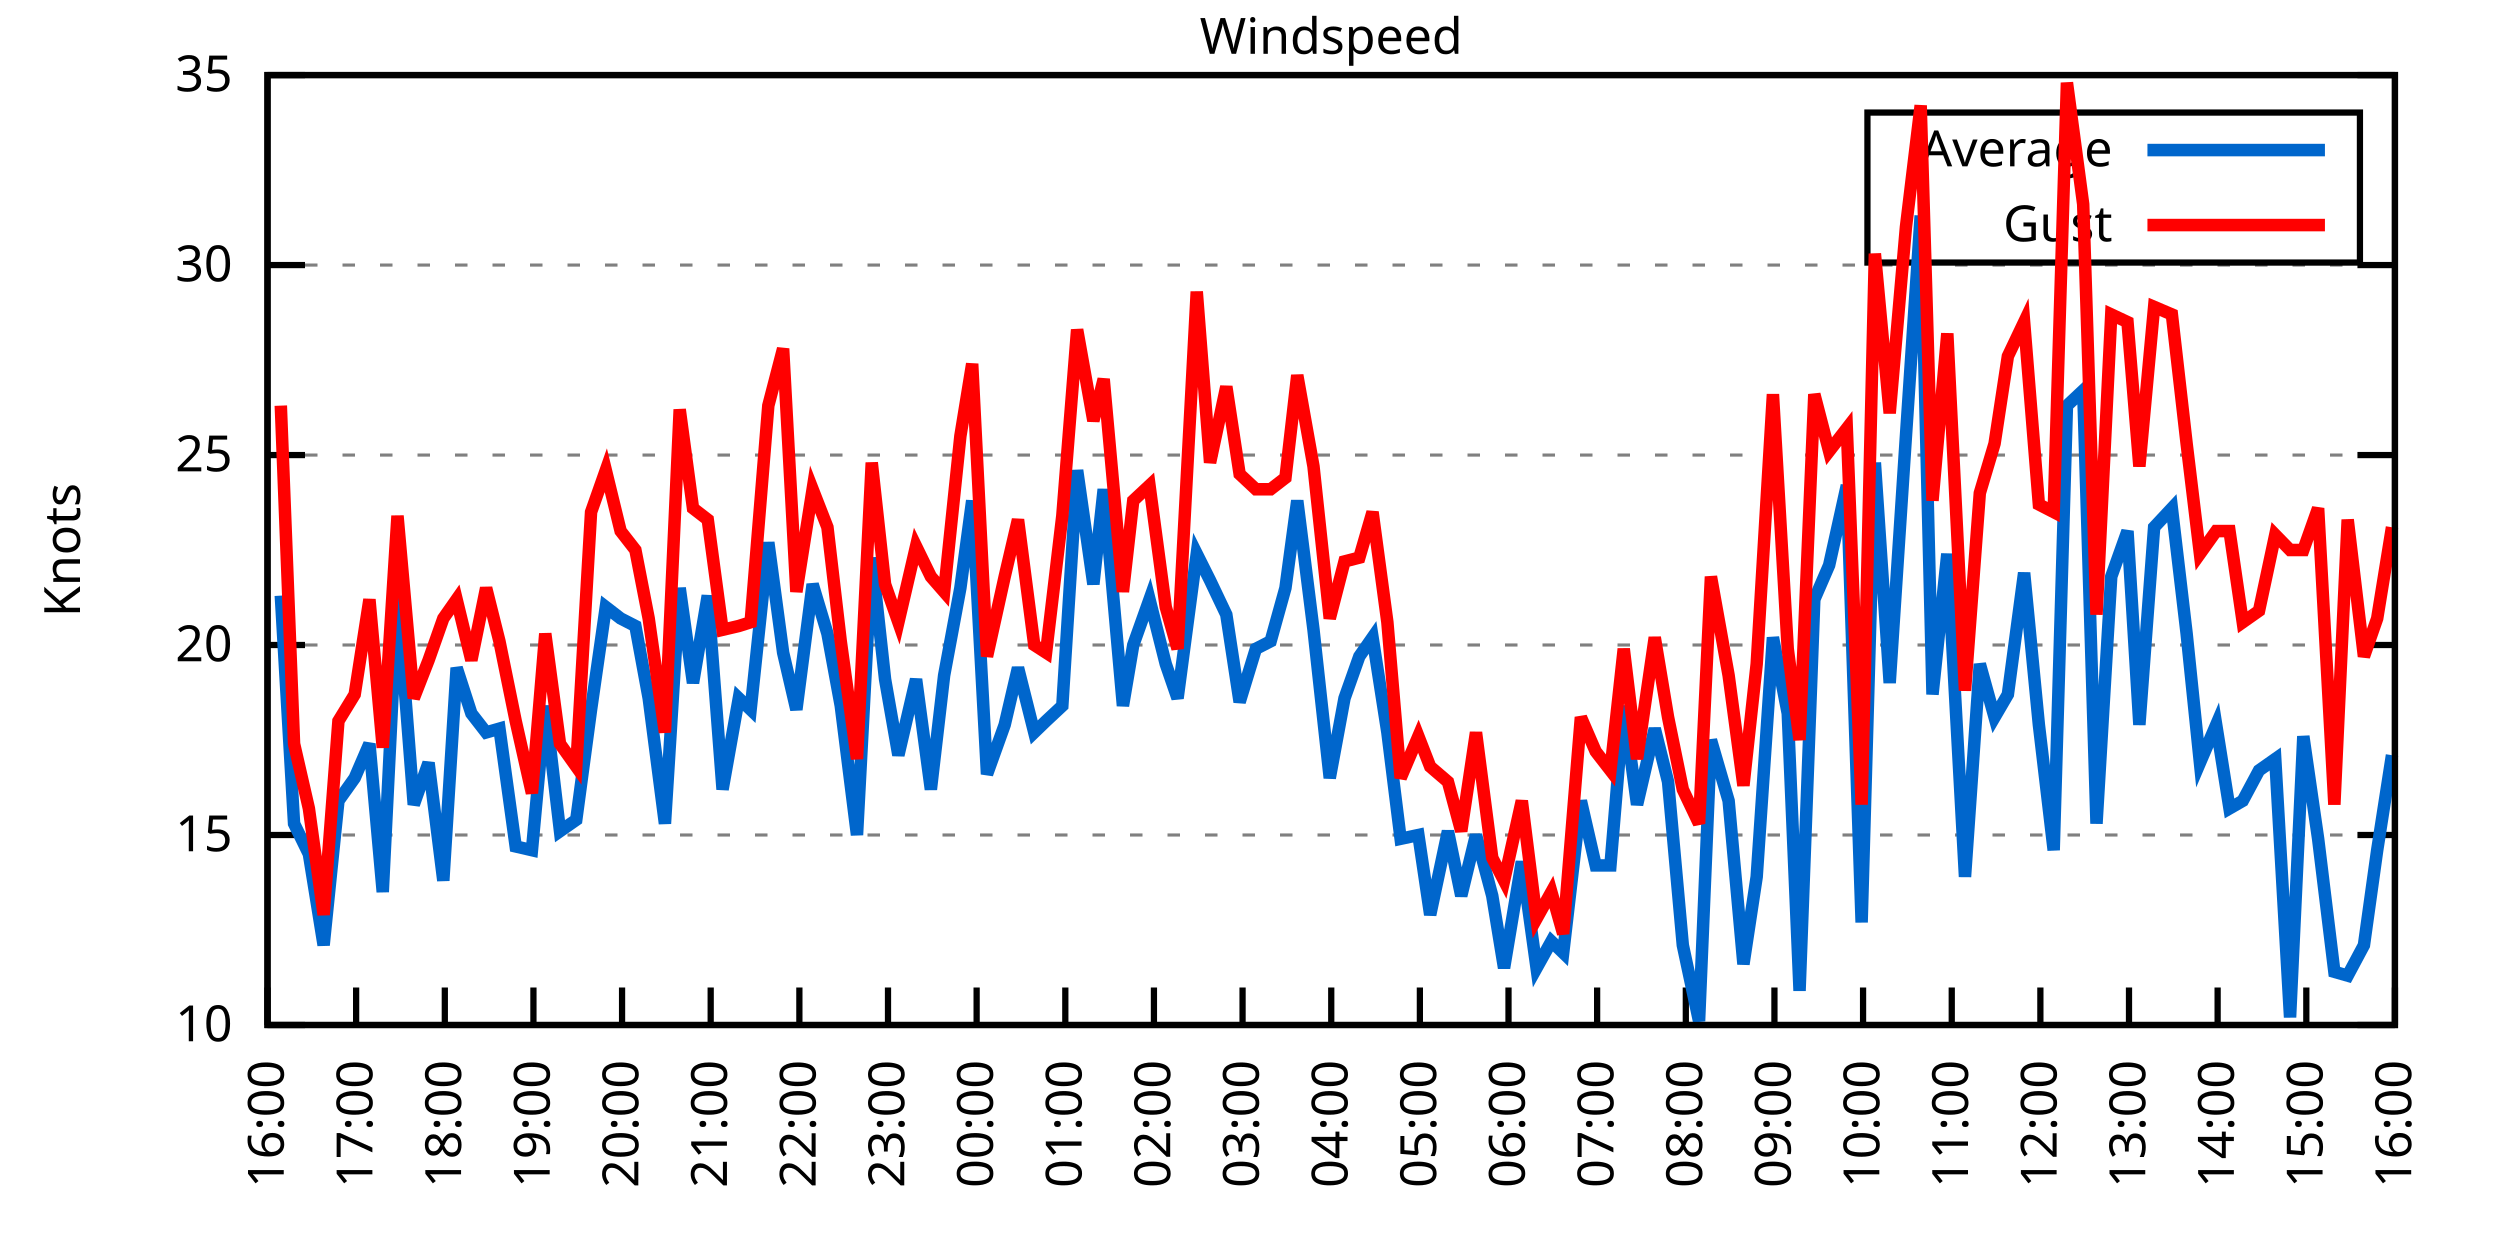
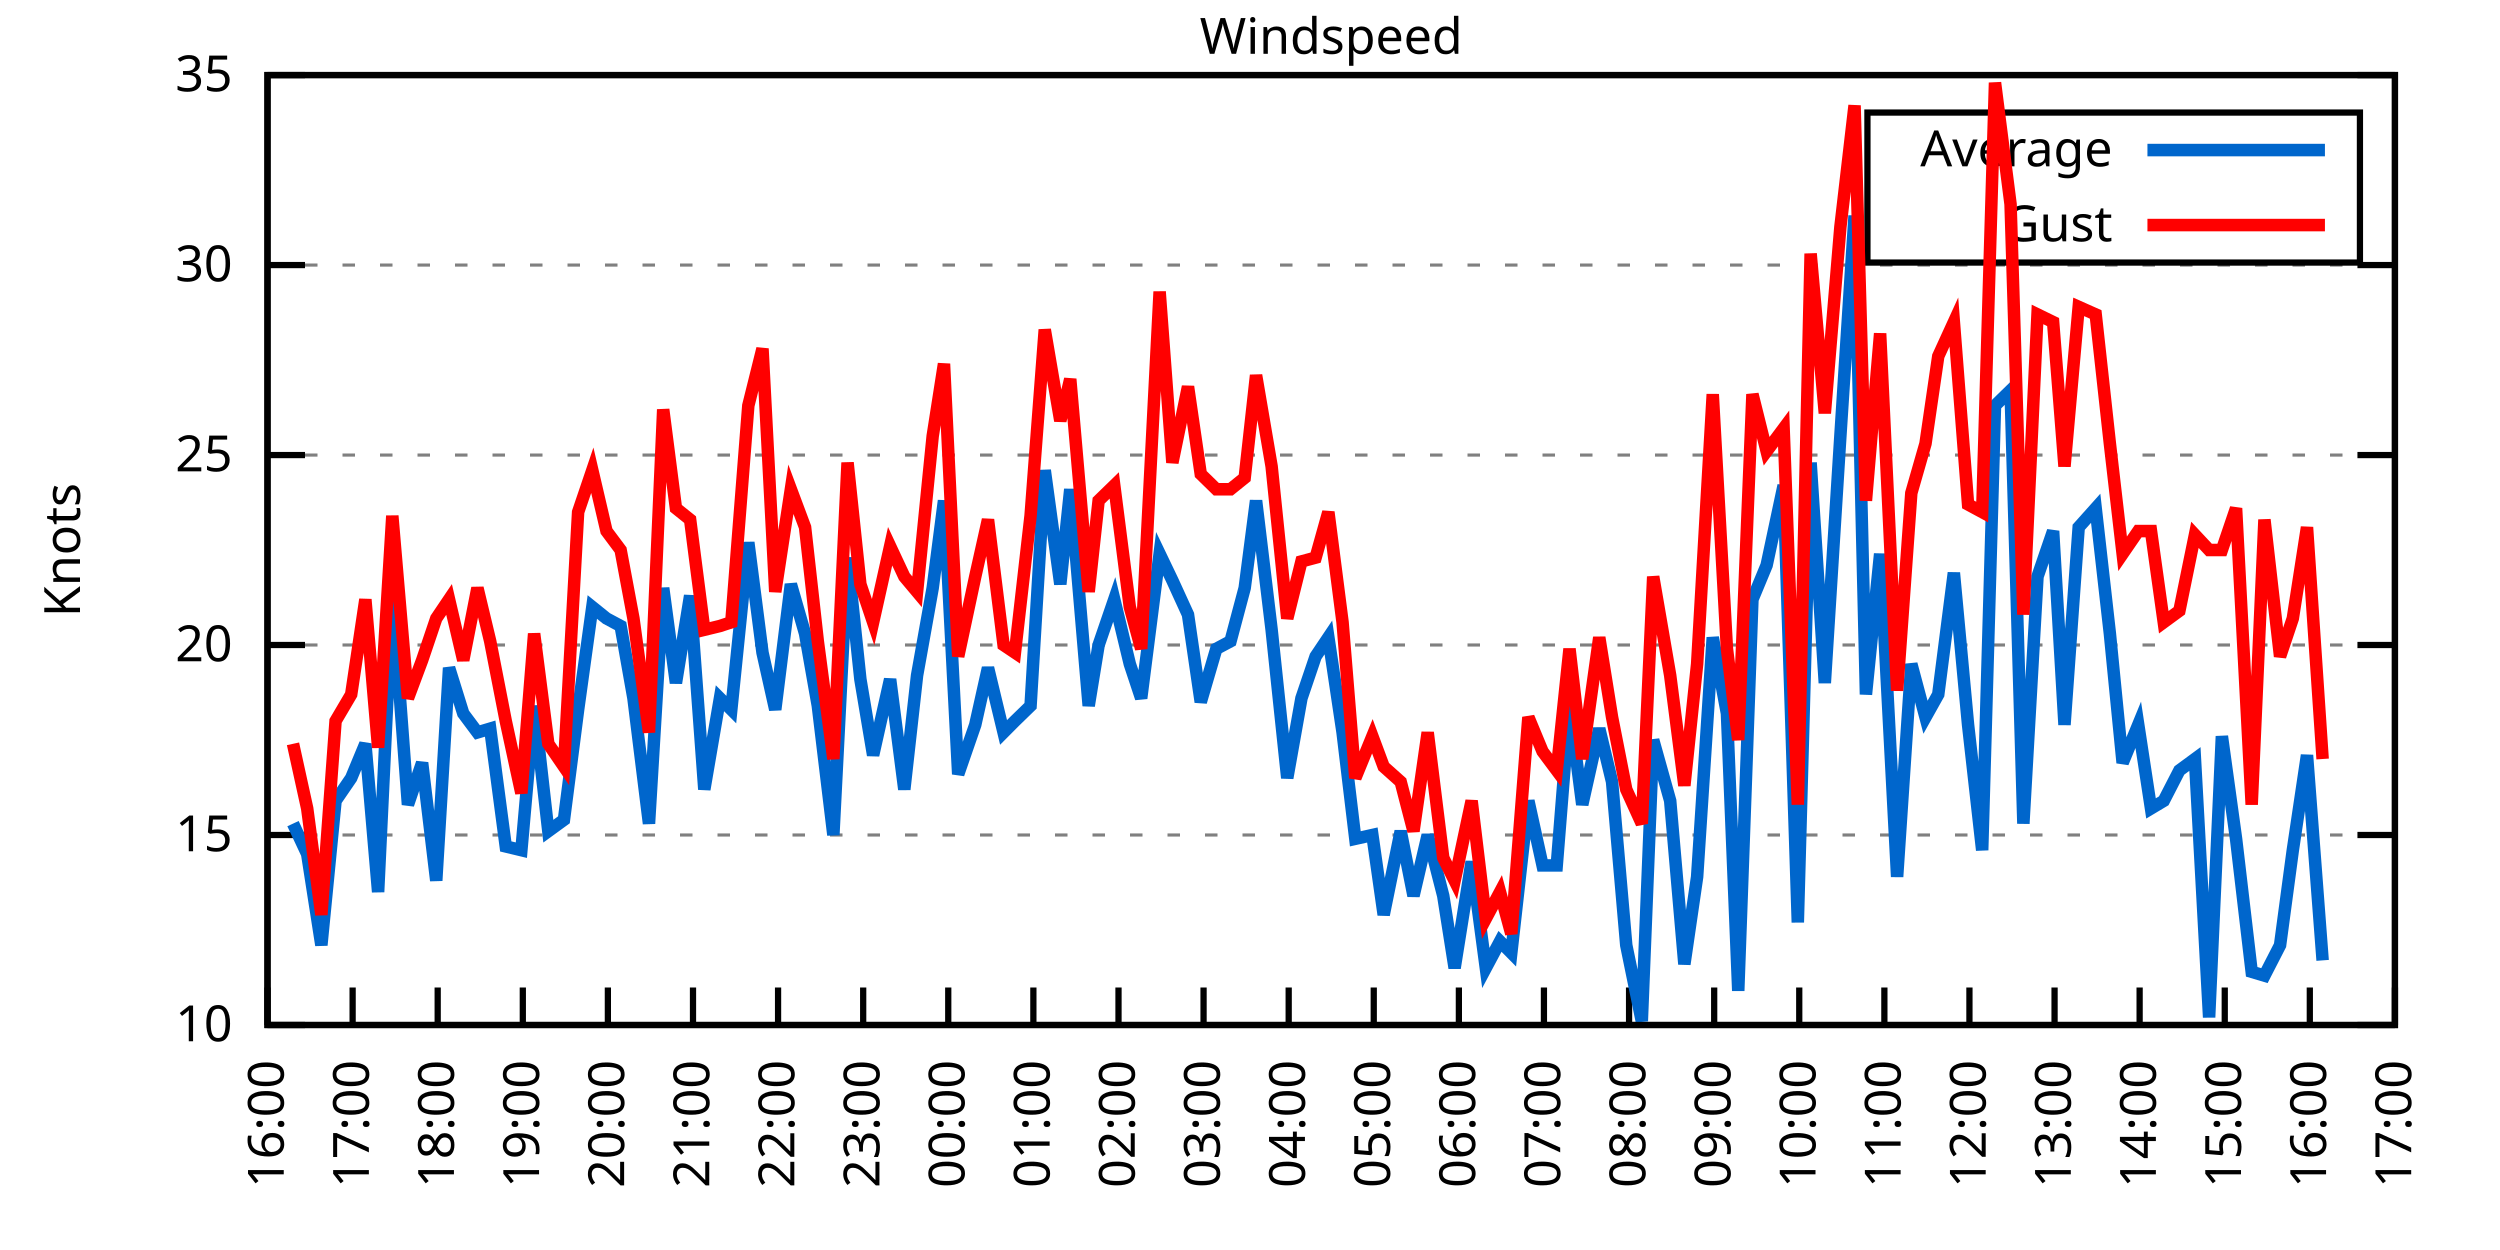
<svg xmlns="http://www.w3.org/2000/svg" xmlns:xlink="http://www.w3.org/1999/xlink" width="400" height="200" viewBox="0 0 400 200">
  <g id="gnuplot_canvas">
    <rect x="0" y="0" width="400" height="200" fill="none" />
    <defs>
      <circle id="gpDot" r="0.5" stroke-width="0.5" stroke="currentColor" />
      <path id="gpPt0" stroke-width="0.333" stroke="currentColor" d="M-1,0 h2 M0,-1 v2" />
      <path id="gpPt1" stroke-width="0.333" stroke="currentColor" d="M-1,-1 L1,1 M1,-1 L-1,1" />
      <path id="gpPt2" stroke-width="0.333" stroke="currentColor" d="M-1,0 L1,0 M0,-1 L0,1 M-1,-1 L1,1 M-1,1 L1,-1" />
      <rect id="gpPt3" stroke-width="0.333" stroke="currentColor" x="-1" y="-1" width="2" height="2" />
      <rect id="gpPt4" stroke-width="0.333" stroke="currentColor" fill="currentColor" x="-1" y="-1" width="2" height="2" />
      <circle id="gpPt5" stroke-width="0.333" stroke="currentColor" cx="0" cy="0" r="1" />
      <use xlink:href="#gpPt5" id="gpPt6" fill="currentColor" stroke="none" />
      <path id="gpPt7" stroke-width="0.333" stroke="currentColor" d="M0,-1.33 L-1.33,0.67 L1.33,0.67 z" />
      <use xlink:href="#gpPt7" id="gpPt8" fill="currentColor" stroke="none" />
      <use xlink:href="#gpPt7" id="gpPt9" stroke="currentColor" transform="rotate(180)" />
      <use xlink:href="#gpPt9" id="gpPt10" fill="currentColor" stroke="none" />
      <use xlink:href="#gpPt3" id="gpPt11" stroke="currentColor" transform="rotate(45)" />
      <use xlink:href="#gpPt11" id="gpPt12" fill="currentColor" stroke="none" />
      <path id="gpPt13" stroke-width="0.333" stroke="currentColor" d="M0,1.330 L1.265,0.411 L0.782,-1.067 L-0.782,-1.076 L-1.265,0.411 z" />
      <use xlink:href="#gpPt13" id="gpPt14" fill="currentColor" stroke="none" />
      <filter id="textbox" filterUnits="objectBoundingBox" x="0" y="0" height="1" width="1">
        <feFlood flood-color="white" flood-opacity="1" result="bgnd" />
        <feComposite in="SourceGraphic" in2="bgnd" operator="atop" />
      </filter>
      <filter id="greybox" filterUnits="objectBoundingBox" x="0" y="0" height="1" width="1">
        <feFlood flood-color="lightgrey" flood-opacity="1" result="grey" />
        <feComposite in="SourceGraphic" in2="grey" operator="atop" />
      </filter>
    </defs>
    <g fill="none" color="white" stroke="currentColor" stroke-width="1.00" stroke-linecap="butt" stroke-linejoin="miter">
</g>
    <g fill="none" color="black" stroke="currentColor" stroke-width="1.00" stroke-linecap="butt" stroke-linejoin="miter">
      <g stroke="none" shape-rendering="crispEdges">
        <polygon fill="rgb(255, 255, 255)" points="42.80,164.00 383.18,164.00 383.18,12.02 42.80,12.02 " />
      </g>
    </g>
    <g fill="none" color="black" stroke="currentColor" stroke-width="1.00" stroke-linecap="butt" stroke-linejoin="miter">
</g>
    <g fill="none" color="black" stroke="black" stroke-width="0.50" stroke-linecap="butt" stroke-linejoin="miter">
</g>
    <g fill="none" color="gray" stroke="currentColor" stroke-width="0.50" stroke-linecap="butt" stroke-linejoin="miter">
      <path stroke="gray" stroke-dasharray="2,4" class="gridline" d="M42.80,164.00 L383.19,164.00  " />
    </g>
    <g fill="none" color="gray" stroke="gray" stroke-width="1.00" stroke-linecap="butt" stroke-linejoin="miter">
</g>
    <g fill="none" color="black" stroke="currentColor" stroke-width="1.00" stroke-linecap="butt" stroke-linejoin="miter">
      <path stroke="black" d="M42.80,164.00 L48.80,164.00 M383.19,164.00 L377.19,164.00  " />
      <g transform="translate(37.20,166.60)" stroke="none" fill="black" font-family="Sans" font-size="8.00" text-anchor="end">
        <text>
          <tspan font-family="Sans"> 10</tspan>
        </text>
      </g>
    </g>
    <g fill="none" color="black" stroke="currentColor" stroke-width="1.00" stroke-linecap="butt" stroke-linejoin="miter">
</g>
    <g fill="none" color="black" stroke="black" stroke-width="0.50" stroke-linecap="butt" stroke-linejoin="miter">
</g>
    <g fill="none" color="gray" stroke="currentColor" stroke-width="0.50" stroke-linecap="butt" stroke-linejoin="miter">
      <path stroke="gray" stroke-dasharray="2,4" class="gridline" d="M42.80,133.60 L383.19,133.60  " />
    </g>
    <g fill="none" color="gray" stroke="gray" stroke-width="1.00" stroke-linecap="butt" stroke-linejoin="miter">
</g>
    <g fill="none" color="black" stroke="currentColor" stroke-width="1.00" stroke-linecap="butt" stroke-linejoin="miter">
      <path stroke="black" d="M42.80,133.60 L48.80,133.60 M383.19,133.60 L377.19,133.60  " />
      <g transform="translate(37.20,136.20)" stroke="none" fill="black" font-family="Sans" font-size="8.00" text-anchor="end">
        <text>
          <tspan font-family="Sans"> 15</tspan>
        </text>
      </g>
    </g>
    <g fill="none" color="black" stroke="currentColor" stroke-width="1.00" stroke-linecap="butt" stroke-linejoin="miter">
</g>
    <g fill="none" color="black" stroke="black" stroke-width="0.50" stroke-linecap="butt" stroke-linejoin="miter">
</g>
    <g fill="none" color="gray" stroke="currentColor" stroke-width="0.50" stroke-linecap="butt" stroke-linejoin="miter">
      <path stroke="gray" stroke-dasharray="2,4" class="gridline" d="M42.80,103.20 L383.19,103.20  " />
    </g>
    <g fill="none" color="gray" stroke="gray" stroke-width="1.00" stroke-linecap="butt" stroke-linejoin="miter">
</g>
    <g fill="none" color="black" stroke="currentColor" stroke-width="1.00" stroke-linecap="butt" stroke-linejoin="miter">
      <path stroke="black" d="M42.80,103.20 L48.80,103.20 M383.19,103.20 L377.19,103.20  " />
      <g transform="translate(37.20,105.80)" stroke="none" fill="black" font-family="Sans" font-size="8.00" text-anchor="end">
        <text>
          <tspan font-family="Sans"> 20</tspan>
        </text>
      </g>
    </g>
    <g fill="none" color="black" stroke="currentColor" stroke-width="1.00" stroke-linecap="butt" stroke-linejoin="miter">
</g>
    <g fill="none" color="black" stroke="black" stroke-width="0.50" stroke-linecap="butt" stroke-linejoin="miter">
</g>
    <g fill="none" color="gray" stroke="currentColor" stroke-width="0.50" stroke-linecap="butt" stroke-linejoin="miter">
      <path stroke="gray" stroke-dasharray="2,4" class="gridline" d="M42.80,72.81 L383.19,72.81  " />
    </g>
    <g fill="none" color="gray" stroke="gray" stroke-width="1.00" stroke-linecap="butt" stroke-linejoin="miter">
</g>
    <g fill="none" color="black" stroke="currentColor" stroke-width="1.00" stroke-linecap="butt" stroke-linejoin="miter">
      <path stroke="black" d="M42.80,72.81 L48.80,72.81 M383.19,72.81 L377.19,72.81  " />
      <g transform="translate(37.20,75.41)" stroke="none" fill="black" font-family="Sans" font-size="8.00" text-anchor="end">
        <text>
          <tspan font-family="Sans"> 25</tspan>
        </text>
      </g>
    </g>
    <g fill="none" color="black" stroke="currentColor" stroke-width="1.00" stroke-linecap="butt" stroke-linejoin="miter">
</g>
    <g fill="none" color="black" stroke="black" stroke-width="0.50" stroke-linecap="butt" stroke-linejoin="miter">
</g>
    <g fill="none" color="gray" stroke="currentColor" stroke-width="0.50" stroke-linecap="butt" stroke-linejoin="miter">
      <path stroke="gray" stroke-dasharray="2,4" class="gridline" d="M42.80,42.41 L383.19,42.41  " />
    </g>
    <g fill="none" color="gray" stroke="gray" stroke-width="1.00" stroke-linecap="butt" stroke-linejoin="miter">
</g>
    <g fill="none" color="black" stroke="currentColor" stroke-width="1.00" stroke-linecap="butt" stroke-linejoin="miter">
      <path stroke="black" d="M42.80,42.41 L48.80,42.41 M383.19,42.41 L377.19,42.41  " />
      <g transform="translate(37.20,45.01)" stroke="none" fill="black" font-family="Sans" font-size="8.00" text-anchor="end">
        <text>
          <tspan font-family="Sans"> 30</tspan>
        </text>
      </g>
    </g>
    <g fill="none" color="black" stroke="currentColor" stroke-width="1.00" stroke-linecap="butt" stroke-linejoin="miter">
</g>
    <g fill="none" color="black" stroke="black" stroke-width="0.50" stroke-linecap="butt" stroke-linejoin="miter">
</g>
    <g fill="none" color="gray" stroke="currentColor" stroke-width="0.50" stroke-linecap="butt" stroke-linejoin="miter">
      <path stroke="gray" stroke-dasharray="2,4" class="gridline" d="M42.80,12.01 L383.19,12.01  " />
    </g>
    <g fill="none" color="gray" stroke="gray" stroke-width="1.00" stroke-linecap="butt" stroke-linejoin="miter">
</g>
    <g fill="none" color="black" stroke="currentColor" stroke-width="1.00" stroke-linecap="butt" stroke-linejoin="miter">
      <path stroke="black" d="M42.80,12.01 L48.80,12.01 M383.19,12.01 L377.19,12.01  " />
      <g transform="translate(37.20,14.61)" stroke="none" fill="black" font-family="Sans" font-size="8.00" text-anchor="end">
        <text>
          <tspan font-family="Sans"> 35</tspan>
        </text>
      </g>
    </g>
    <g fill="none" color="black" stroke="currentColor" stroke-width="1.00" stroke-linecap="butt" stroke-linejoin="miter">
      <path stroke="black" d="M42.80,164.00 L42.80,158.00  " />
      <g transform="translate(45.40,169.60) rotate(270.00)" stroke="none" fill="black" font-family="Sans" font-size="8.00" text-anchor="end">
        <text>
          <tspan font-family="Sans">16:00</tspan>
        </text>
      </g>
    </g>
    <g fill="none" color="black" stroke="currentColor" stroke-width="1.00" stroke-linecap="butt" stroke-linejoin="miter">
-       <path stroke="black" d="M56.98,164.00 L56.98,158.00  " />
-       <g transform="translate(59.58,169.60) rotate(270.00)" stroke="none" fill="black" font-family="Sans" font-size="8.00" text-anchor="end">
+       <path stroke="black" d="M56.42,164.00 L56.42,158.00  " />
+       <g transform="translate(59.02,169.60) rotate(270.00)" stroke="none" fill="black" font-family="Sans" font-size="8.00" text-anchor="end">
        <text>
          <tspan font-family="Sans">17:00</tspan>
        </text>
      </g>
    </g>
    <g fill="none" color="black" stroke="currentColor" stroke-width="1.00" stroke-linecap="butt" stroke-linejoin="miter">
-       <path stroke="black" d="M71.17,164.00 L71.17,158.00  " />
-       <g transform="translate(73.77,169.60) rotate(270.00)" stroke="none" fill="black" font-family="Sans" font-size="8.00" text-anchor="end">
+       <path stroke="black" d="M70.03,164.00 L70.03,158.00  " />
+       <g transform="translate(72.63,169.60) rotate(270.00)" stroke="none" fill="black" font-family="Sans" font-size="8.00" text-anchor="end">
        <text>
          <tspan font-family="Sans">18:00</tspan>
        </text>
      </g>
    </g>
    <g fill="none" color="black" stroke="currentColor" stroke-width="1.00" stroke-linecap="butt" stroke-linejoin="miter">
-       <path stroke="black" d="M85.35,164.00 L85.35,158.00  " />
-       <g transform="translate(87.95,169.60) rotate(270.00)" stroke="none" fill="black" font-family="Sans" font-size="8.00" text-anchor="end">
+       <path stroke="black" d="M83.65,164.00 L83.65,158.00  " />
+       <g transform="translate(86.25,169.60) rotate(270.00)" stroke="none" fill="black" font-family="Sans" font-size="8.00" text-anchor="end">
        <text>
          <tspan font-family="Sans">19:00</tspan>
        </text>
      </g>
    </g>
    <g fill="none" color="black" stroke="currentColor" stroke-width="1.00" stroke-linecap="butt" stroke-linejoin="miter">
-       <path stroke="black" d="M99.53,164.00 L99.53,158.00  " />
-       <g transform="translate(102.13,169.60) rotate(270.00)" stroke="none" fill="black" font-family="Sans" font-size="8.00" text-anchor="end">
+       <path stroke="black" d="M97.26,164.00 L97.26,158.00  " />
+       <g transform="translate(99.86,169.60) rotate(270.00)" stroke="none" fill="black" font-family="Sans" font-size="8.00" text-anchor="end">
        <text>
          <tspan font-family="Sans">20:00</tspan>
        </text>
      </g>
    </g>
    <g fill="none" color="black" stroke="currentColor" stroke-width="1.00" stroke-linecap="butt" stroke-linejoin="miter">
-       <path stroke="black" d="M113.71,164.00 L113.71,158.00  " />
-       <g transform="translate(116.31,169.60) rotate(270.00)" stroke="none" fill="black" font-family="Sans" font-size="8.00" text-anchor="end">
+       <path stroke="black" d="M110.88,164.00 L110.88,158.00  " />
+       <g transform="translate(113.48,169.60) rotate(270.00)" stroke="none" fill="black" font-family="Sans" font-size="8.00" text-anchor="end">
        <text>
          <tspan font-family="Sans">21:00</tspan>
        </text>
      </g>
    </g>
    <g fill="none" color="black" stroke="currentColor" stroke-width="1.00" stroke-linecap="butt" stroke-linejoin="miter">
-       <path stroke="black" d="M127.90,164.00 L127.90,158.00  " />
-       <g transform="translate(130.50,169.60) rotate(270.00)" stroke="none" fill="black" font-family="Sans" font-size="8.00" text-anchor="end">
+       <path stroke="black" d="M124.49,164.00 L124.49,158.00  " />
+       <g transform="translate(127.09,169.60) rotate(270.00)" stroke="none" fill="black" font-family="Sans" font-size="8.00" text-anchor="end">
        <text>
          <tspan font-family="Sans">22:00</tspan>
        </text>
      </g>
    </g>
    <g fill="none" color="black" stroke="currentColor" stroke-width="1.00" stroke-linecap="butt" stroke-linejoin="miter">
-       <path stroke="black" d="M142.08,164.00 L142.08,158.00  " />
-       <g transform="translate(144.68,169.60) rotate(270.00)" stroke="none" fill="black" font-family="Sans" font-size="8.00" text-anchor="end">
+       <path stroke="black" d="M138.11,164.00 L138.11,158.00  " />
+       <g transform="translate(140.71,169.60) rotate(270.00)" stroke="none" fill="black" font-family="Sans" font-size="8.00" text-anchor="end">
        <text>
          <tspan font-family="Sans">23:00</tspan>
        </text>
      </g>
    </g>
    <g fill="none" color="black" stroke="currentColor" stroke-width="1.00" stroke-linecap="butt" stroke-linejoin="miter">
-       <path stroke="black" d="M156.26,164.00 L156.26,158.00  " />
-       <g transform="translate(158.86,169.60) rotate(270.00)" stroke="none" fill="black" font-family="Sans" font-size="8.00" text-anchor="end">
+       <path stroke="black" d="M151.72,164.00 L151.72,158.00  " />
+       <g transform="translate(154.32,169.60) rotate(270.00)" stroke="none" fill="black" font-family="Sans" font-size="8.00" text-anchor="end">
        <text>
          <tspan font-family="Sans">00:00</tspan>
        </text>
      </g>
    </g>
    <g fill="none" color="black" stroke="currentColor" stroke-width="1.00" stroke-linecap="butt" stroke-linejoin="miter">
-       <path stroke="black" d="M170.45,164.00 L170.45,158.00  " />
-       <g transform="translate(173.05,169.60) rotate(270.00)" stroke="none" fill="black" font-family="Sans" font-size="8.00" text-anchor="end">
+       <path stroke="black" d="M165.34,164.00 L165.34,158.00  " />
+       <g transform="translate(167.94,169.60) rotate(270.00)" stroke="none" fill="black" font-family="Sans" font-size="8.00" text-anchor="end">
        <text>
          <tspan font-family="Sans">01:00</tspan>
        </text>
      </g>
    </g>
    <g fill="none" color="black" stroke="currentColor" stroke-width="1.00" stroke-linecap="butt" stroke-linejoin="miter">
-       <path stroke="black" d="M184.63,164.00 L184.63,158.00  " />
-       <g transform="translate(187.23,169.60) rotate(270.00)" stroke="none" fill="black" font-family="Sans" font-size="8.00" text-anchor="end">
+       <path stroke="black" d="M178.96,164.00 L178.96,158.00  " />
+       <g transform="translate(181.56,169.60) rotate(270.00)" stroke="none" fill="black" font-family="Sans" font-size="8.00" text-anchor="end">
        <text>
          <tspan font-family="Sans">02:00</tspan>
        </text>
      </g>
    </g>
    <g fill="none" color="black" stroke="currentColor" stroke-width="1.00" stroke-linecap="butt" stroke-linejoin="miter">
-       <path stroke="black" d="M198.81,164.00 L198.81,158.00  " />
-       <g transform="translate(201.41,169.60) rotate(270.00)" stroke="none" fill="black" font-family="Sans" font-size="8.00" text-anchor="end">
+       <path stroke="black" d="M192.57,164.00 L192.57,158.00  " />
+       <g transform="translate(195.17,169.60) rotate(270.00)" stroke="none" fill="black" font-family="Sans" font-size="8.00" text-anchor="end">
        <text>
          <tspan font-family="Sans">03:00</tspan>
        </text>
      </g>
    </g>
    <g fill="none" color="black" stroke="currentColor" stroke-width="1.00" stroke-linecap="butt" stroke-linejoin="miter">
-       <path stroke="black" d="M213.00,164.00 L213.00,158.00  " />
-       <g transform="translate(215.60,169.60) rotate(270.00)" stroke="none" fill="black" font-family="Sans" font-size="8.00" text-anchor="end">
+       <path stroke="black" d="M206.19,164.00 L206.19,158.00  " />
+       <g transform="translate(208.79,169.60) rotate(270.00)" stroke="none" fill="black" font-family="Sans" font-size="8.00" text-anchor="end">
        <text>
          <tspan font-family="Sans">04:00</tspan>
        </text>
      </g>
    </g>
    <g fill="none" color="black" stroke="currentColor" stroke-width="1.00" stroke-linecap="butt" stroke-linejoin="miter">
-       <path stroke="black" d="M227.18,164.00 L227.18,158.00  " />
-       <g transform="translate(229.78,169.60) rotate(270.00)" stroke="none" fill="black" font-family="Sans" font-size="8.00" text-anchor="end">
+       <path stroke="black" d="M219.80,164.00 L219.80,158.00  " />
+       <g transform="translate(222.40,169.60) rotate(270.00)" stroke="none" fill="black" font-family="Sans" font-size="8.00" text-anchor="end">
        <text>
          <tspan font-family="Sans">05:00</tspan>
        </text>
      </g>
    </g>
    <g fill="none" color="black" stroke="currentColor" stroke-width="1.00" stroke-linecap="butt" stroke-linejoin="miter">
-       <path stroke="black" d="M241.36,164.00 L241.36,158.00  " />
-       <g transform="translate(243.96,169.60) rotate(270.00)" stroke="none" fill="black" font-family="Sans" font-size="8.00" text-anchor="end">
+       <path stroke="black" d="M233.42,164.00 L233.42,158.00  " />
+       <g transform="translate(236.02,169.60) rotate(270.00)" stroke="none" fill="black" font-family="Sans" font-size="8.00" text-anchor="end">
        <text>
          <tspan font-family="Sans">06:00</tspan>
        </text>
      </g>
    </g>
    <g fill="none" color="black" stroke="currentColor" stroke-width="1.00" stroke-linecap="butt" stroke-linejoin="miter">
-       <path stroke="black" d="M255.54,164.00 L255.54,158.00  " />
-       <g transform="translate(258.14,169.60) rotate(270.00)" stroke="none" fill="black" font-family="Sans" font-size="8.00" text-anchor="end">
+       <path stroke="black" d="M247.03,164.00 L247.03,158.00  " />
+       <g transform="translate(249.63,169.60) rotate(270.00)" stroke="none" fill="black" font-family="Sans" font-size="8.00" text-anchor="end">
        <text>
          <tspan font-family="Sans">07:00</tspan>
        </text>
      </g>
    </g>
    <g fill="none" color="black" stroke="currentColor" stroke-width="1.00" stroke-linecap="butt" stroke-linejoin="miter">
-       <path stroke="black" d="M269.73,164.00 L269.73,158.00  " />
-       <g transform="translate(272.33,169.60) rotate(270.00)" stroke="none" fill="black" font-family="Sans" font-size="8.00" text-anchor="end">
+       <path stroke="black" d="M260.65,164.00 L260.65,158.00  " />
+       <g transform="translate(263.25,169.60) rotate(270.00)" stroke="none" fill="black" font-family="Sans" font-size="8.00" text-anchor="end">
        <text>
          <tspan font-family="Sans">08:00</tspan>
        </text>
      </g>
    </g>
    <g fill="none" color="black" stroke="currentColor" stroke-width="1.00" stroke-linecap="butt" stroke-linejoin="miter">
-       <path stroke="black" d="M283.91,164.00 L283.91,158.00  " />
-       <g transform="translate(286.51,169.60) rotate(270.00)" stroke="none" fill="black" font-family="Sans" font-size="8.00" text-anchor="end">
+       <path stroke="black" d="M274.27,164.00 L274.27,158.00  " />
+       <g transform="translate(276.87,169.60) rotate(270.00)" stroke="none" fill="black" font-family="Sans" font-size="8.00" text-anchor="end">
        <text>
          <tspan font-family="Sans">09:00</tspan>
        </text>
      </g>
    </g>
    <g fill="none" color="black" stroke="currentColor" stroke-width="1.00" stroke-linecap="butt" stroke-linejoin="miter">
-       <path stroke="black" d="M298.09,164.00 L298.09,158.00  " />
-       <g transform="translate(300.69,169.60) rotate(270.00)" stroke="none" fill="black" font-family="Sans" font-size="8.00" text-anchor="end">
+       <path stroke="black" d="M287.88,164.00 L287.88,158.00  " />
+       <g transform="translate(290.48,169.60) rotate(270.00)" stroke="none" fill="black" font-family="Sans" font-size="8.00" text-anchor="end">
        <text>
          <tspan font-family="Sans">10:00</tspan>
        </text>
      </g>
    </g>
    <g fill="none" color="black" stroke="currentColor" stroke-width="1.00" stroke-linecap="butt" stroke-linejoin="miter">
-       <path stroke="black" d="M312.28,164.00 L312.28,158.00  " />
-       <g transform="translate(314.88,169.60) rotate(270.00)" stroke="none" fill="black" font-family="Sans" font-size="8.00" text-anchor="end">
+       <path stroke="black" d="M301.50,164.00 L301.50,158.00  " />
+       <g transform="translate(304.10,169.60) rotate(270.00)" stroke="none" fill="black" font-family="Sans" font-size="8.00" text-anchor="end">
        <text>
          <tspan font-family="Sans">11:00</tspan>
        </text>
      </g>
    </g>
    <g fill="none" color="black" stroke="currentColor" stroke-width="1.00" stroke-linecap="butt" stroke-linejoin="miter">
-       <path stroke="black" d="M326.46,164.00 L326.46,158.00  " />
-       <g transform="translate(329.06,169.60) rotate(270.00)" stroke="none" fill="black" font-family="Sans" font-size="8.00" text-anchor="end">
+       <path stroke="black" d="M315.11,164.00 L315.11,158.00  " />
+       <g transform="translate(317.71,169.60) rotate(270.00)" stroke="none" fill="black" font-family="Sans" font-size="8.00" text-anchor="end">
        <text>
          <tspan font-family="Sans">12:00</tspan>
        </text>
      </g>
    </g>
    <g fill="none" color="black" stroke="currentColor" stroke-width="1.00" stroke-linecap="butt" stroke-linejoin="miter">
-       <path stroke="black" d="M340.64,164.00 L340.64,158.00  " />
-       <g transform="translate(343.24,169.60) rotate(270.00)" stroke="none" fill="black" font-family="Sans" font-size="8.00" text-anchor="end">
+       <path stroke="black" d="M328.73,164.00 L328.73,158.00  " />
+       <g transform="translate(331.33,169.60) rotate(270.00)" stroke="none" fill="black" font-family="Sans" font-size="8.00" text-anchor="end">
        <text>
          <tspan font-family="Sans">13:00</tspan>
        </text>
      </g>
    </g>
    <g fill="none" color="black" stroke="currentColor" stroke-width="1.00" stroke-linecap="butt" stroke-linejoin="miter">
-       <path stroke="black" d="M354.82,164.00 L354.82,158.00  " />
-       <g transform="translate(357.42,169.60) rotate(270.00)" stroke="none" fill="black" font-family="Sans" font-size="8.00" text-anchor="end">
+       <path stroke="black" d="M342.34,164.00 L342.34,158.00  " />
+       <g transform="translate(344.94,169.60) rotate(270.00)" stroke="none" fill="black" font-family="Sans" font-size="8.00" text-anchor="end">
        <text>
          <tspan font-family="Sans">14:00</tspan>
        </text>
      </g>
    </g>
    <g fill="none" color="black" stroke="currentColor" stroke-width="1.00" stroke-linecap="butt" stroke-linejoin="miter">
-       <path stroke="black" d="M369.01,164.00 L369.01,158.00  " />
-       <g transform="translate(371.61,169.60) rotate(270.00)" stroke="none" fill="black" font-family="Sans" font-size="8.00" text-anchor="end">
+       <path stroke="black" d="M355.96,164.00 L355.96,158.00  " />
+       <g transform="translate(358.56,169.60) rotate(270.00)" stroke="none" fill="black" font-family="Sans" font-size="8.00" text-anchor="end">
        <text>
          <tspan font-family="Sans">15:00</tspan>
+         </text>
+       </g>
+     </g>
+     <g fill="none" color="black" stroke="currentColor" stroke-width="1.00" stroke-linecap="butt" stroke-linejoin="miter">
+       <path stroke="black" d="M369.57,164.00 L369.57,158.00  " />
+       <g transform="translate(372.17,169.60) rotate(270.00)" stroke="none" fill="black" font-family="Sans" font-size="8.00" text-anchor="end">
+         <text>
+           <tspan font-family="Sans">16:00</tspan>
        </text>
      </g>
    </g>
    <g fill="none" color="black" stroke="currentColor" stroke-width="1.00" stroke-linecap="butt" stroke-linejoin="miter">
      <path stroke="black" d="M383.19,164.00 L383.19,158.00  " />
      <g transform="translate(385.79,169.60) rotate(270.00)" stroke="none" fill="black" font-family="Sans" font-size="8.00" text-anchor="end">
        <text>
-           <tspan font-family="Sans">16:00</tspan>
+           <tspan font-family="Sans">17:00</tspan>
        </text>
      </g>
    </g>
    <g fill="none" color="black" stroke="currentColor" stroke-width="1.00" stroke-linecap="butt" stroke-linejoin="miter">
</g>
    <g fill="none" color="black" stroke="currentColor" stroke-width="1.00" stroke-linecap="butt" stroke-linejoin="miter">
      <path stroke="black" d="M42.80,12.01 L42.80,164.00 L383.19,164.00 L383.19,12.01 L42.80,12.01 Z  " />
    </g>
    <g fill="none" color="black" stroke="currentColor" stroke-width="1.00" stroke-linecap="butt" stroke-linejoin="miter">
</g>
    <g fill="none" color="black" stroke="currentColor" stroke-width="1.00" stroke-linecap="butt" stroke-linejoin="miter">
      <path stroke="black" d="M298.79,42.01 L298.79,18.01 L377.59,18.01 L377.59,42.01 L298.79,42.01 Z  " />
    </g>
    <g id="Windspeed_plot_1">
      <g fill="none" color="white" stroke="black" stroke-width="2.00" stroke-linecap="butt" stroke-linejoin="miter">
</g>
      <g fill="none" color="black" stroke="currentColor" stroke-width="2.00" stroke-linecap="butt" stroke-linejoin="miter">
        <g transform="translate(337.99,26.61)" stroke="none" fill="black" font-family="Sans" font-size="8.00" text-anchor="end">
          <text>
            <tspan font-family="Sans">Average</tspan>
          </text>
        </g>
      </g>
      <g fill="none" color="black" stroke="currentColor" stroke-width="2.00" stroke-linecap="butt" stroke-linejoin="miter">
-         <path stroke="rgb(  0, 102, 204)" d="M343.59,24.01 L371.99,24.01 M44.93,95.30 L47.05,131.78 L49.42,136.64 L51.78,151.23 L54.15,128.13 L56.75,124.48   L59.11,119.01 L61.24,142.72 L63.60,95.30 L66.20,128.74 L68.57,122.05 L70.93,140.90 L73.06,106.85 L75.42,114.15   L77.78,117.19 L79.91,116.58 L82.51,135.43 L85.11,136.03 L87.24,112.93 L89.60,132.99 L92.20,131.17 L94.57,113.54   L96.93,97.12 L99.30,98.95 L101.66,100.16 L103.79,111.72 L106.39,131.78 L108.75,94.08 L110.88,109.28 L113.24,95.30   L115.61,126.31 L118.21,111.72 L120.10,113.54 L122.93,86.79 L125.30,104.42 L127.42,113.54 L130.02,93.48 L132.39,101.38   L134.52,112.93 L137.12,133.60 L139.48,89.22 L141.61,108.68 L143.74,120.83 L146.57,108.68 L148.94,126.31 L151.06,108.07   L153.66,94.08 L155.55,80.10 L157.92,123.87 L160.75,115.97 L162.88,106.85 L165.48,117.19 L167.37,115.36 L169.97,112.93   L172.34,75.24 L174.94,93.48 L176.59,78.28 L179.67,112.93 L181.32,103.20 L183.92,95.91 L186.52,106.24 L188.41,111.72   L191.48,88.61 L193.61,92.87 L196.21,98.34 L198.34,112.32 L200.94,103.81 L203.30,102.60 L205.67,94.08 L207.56,80.10   L210.16,100.77 L212.76,124.48 L215.12,111.72 L217.49,105.03 L219.61,101.99 L221.98,117.19 L224.10,134.21 L226.94,133.60   L228.83,146.37 L231.67,132.99 L233.80,143.33 L236.16,133.60 L238.76,143.33 L240.65,154.88 L243.49,137.86 L245.85,154.88   L248.22,150.62 L250.11,152.45 L252.94,128.13 L255.31,138.47 L257.67,138.47 L259.80,112.93 L261.93,128.74 L264.76,116.58   L266.89,125.09 L269.25,151.23 L271.85,163.39 L273.75,118.40 L276.58,128.13 L278.95,154.27 L281.07,140.29 L283.67,101.99   L286.04,114.15 L287.93,158.53 L290.29,95.91 L292.66,90.44 L295.49,77.67 L297.86,147.59 L299.98,74.02 L302.35,109.28   L304.95,69.77 L307.31,34.50 L309.20,111.11 L311.57,88.61 L314.40,140.29 L316.77,106.24 L319.13,114.76 L321.26,111.11   L323.86,91.65 L326.22,115.97 L328.59,136.03 L330.71,64.90 L333.31,62.47 L335.44,131.78 L337.80,92.26 L340.40,84.97   L342.30,115.97 L344.66,84.36 L347.50,81.32 L349.86,101.38 L351.99,122.05 L354.59,115.97 L356.72,129.35 L358.84,128.13   L361.44,123.27 L364.04,121.44 L366.41,162.78 L368.53,117.80 L370.90,134.21 L373.50,155.49 L375.63,156.10 L378.23,151.23   L380.35,136.03 L382.72,120.83  " />
+         <path stroke="rgb(  0, 102, 204)" d="M343.59,24.01 L371.99,24.01 M46.88,131.78 L49.15,136.64 L51.42,151.23 L53.69,128.13 L56.19,124.48 L58.46,119.01   L60.50,142.72 L62.77,95.30 L65.27,128.74 L67.54,122.05 L69.80,140.90 L71.85,106.85 L74.12,114.15 L76.39,117.19   L78.43,116.58 L80.92,135.43 L83.42,136.03 L85.46,112.93 L87.73,132.99 L90.23,131.17 L92.50,113.54 L94.77,97.12   L97.04,98.95 L99.30,100.16 L101.35,111.72 L103.84,131.78 L106.11,94.08 L108.15,109.28 L110.42,95.30 L112.69,126.31   L115.19,111.72 L117.01,113.54 L119.73,86.79 L122.00,104.42 L124.04,113.54 L126.54,93.48 L128.81,101.38 L130.85,112.93   L133.34,133.60 L135.61,89.22 L137.66,108.68 L139.70,120.83 L142.42,108.68 L144.69,126.31 L146.73,108.07 L149.23,94.08   L151.04,80.10 L153.31,123.87 L156.04,115.97 L158.08,106.85 L160.57,117.19 L162.39,115.36 L164.89,112.93 L167.16,75.24   L169.65,93.48 L171.24,78.28 L174.19,112.93 L175.78,103.20 L178.28,95.91 L180.77,106.24 L182.59,111.72 L185.54,88.61   L187.58,92.87 L190.08,98.34 L192.12,112.32 L194.61,103.81 L196.88,102.60 L199.15,94.08 L200.97,80.10 L203.46,100.77   L205.96,124.48 L208.23,111.72 L210.50,105.03 L212.54,101.99 L214.81,117.19 L216.85,134.21 L219.58,133.60 L221.39,146.37   L224.11,132.99 L226.16,143.33 L228.43,133.60 L230.92,143.33 L232.74,154.88 L235.46,137.86 L237.73,154.88 L240.00,150.62   L241.81,152.45 L244.54,128.13 L246.81,138.47 L249.08,138.47 L251.12,112.93 L253.16,128.74 L255.88,116.58 L257.93,125.09   L260.20,151.23 L262.69,163.39 L264.51,118.40 L267.23,128.13 L269.50,154.27 L271.54,140.29 L274.04,101.99 L276.31,114.15   L278.12,158.53 L280.39,95.91 L282.66,90.44 L285.38,77.67 L287.65,147.59 L289.70,74.02 L291.97,109.28 L294.46,69.77   L296.73,34.50 L298.55,111.11 L300.82,88.61 L303.54,140.29 L305.81,106.24 L308.08,114.76 L310.12,111.11 L312.62,91.65   L314.89,115.97 L317.15,136.03 L319.20,64.90 L321.69,62.47 L323.74,131.78 L326.00,92.26 L328.50,84.97 L330.32,115.97   L332.59,84.36 L335.31,81.32 L337.58,101.38 L339.62,122.05 L342.12,115.97 L344.16,129.35 L346.20,128.13 L348.70,123.27   L351.19,121.44 L353.46,162.78 L355.50,117.80 L357.77,134.21 L360.27,155.49 L362.31,156.10 L364.81,151.23 L366.85,136.03   L369.12,120.83 L371.62,153.66  " />
      </g>
    </g>
    <g id="Windspeed_plot_2">
      <g fill="none" color="black" stroke="currentColor" stroke-width="2.00" stroke-linecap="butt" stroke-linejoin="miter">
        <g transform="translate(337.99,38.61)" stroke="none" fill="black" font-family="Sans" font-size="8.00" text-anchor="end">
          <text>
            <tspan font-family="Sans">Gust</tspan>
          </text>
        </g>
      </g>
      <g fill="none" color="black" stroke="currentColor" stroke-width="2.00" stroke-linecap="butt" stroke-linejoin="miter">
-         <path stroke="rgb(255,   0,   0)" d="M343.59,36.01 L371.99,36.01 M44.93,64.90 L47.05,119.01 L49.42,129.35 L51.78,146.37 L54.15,115.36 L56.75,111.11   L59.11,95.91 L61.24,119.62 L63.60,82.53 L66.20,111.72 L68.57,105.64 L70.93,98.95 L73.06,95.91 L75.42,105.64   L77.78,94.08 L79.91,102.60 L82.51,115.36 L85.11,126.91 L87.24,101.38 L89.60,119.01 L92.20,122.66 L94.57,81.93   L96.93,75.24 L99.30,84.97 L101.66,88.00 L103.79,98.95 L106.39,117.19 L108.75,65.51 L110.88,81.32 L113.24,83.14   L115.61,100.77 L118.21,100.16 L120.10,99.56 L122.93,64.90 L125.30,55.78 L127.42,94.69 L130.02,78.28 L132.39,84.36   L134.52,102.60 L137.12,121.44 L139.48,74.02 L141.61,93.48 L143.74,99.56 L146.57,87.40 L148.94,92.26 L151.06,94.69   L153.66,69.77 L155.55,58.21 L157.92,105.03 L160.75,92.26 L162.88,83.14 L165.48,103.20 L167.37,104.42 L169.97,82.53   L172.34,52.74 L174.94,67.33 L176.59,60.65 L179.67,94.69 L181.32,80.10 L183.92,77.67 L186.52,97.12 L188.41,103.81   L191.48,46.66 L193.61,74.02 L196.21,61.86 L198.34,75.85 L200.94,78.28 L203.30,78.28 L205.67,76.45 L207.56,60.04   L210.16,74.63 L212.76,98.95 L215.12,89.83 L217.49,89.22 L219.61,81.93 L221.98,99.56 L224.10,124.48 L226.94,117.80   L228.83,122.66 L231.67,125.09 L233.80,132.99 L236.16,117.19 L238.76,137.25 L240.65,140.90 L243.49,128.13 L245.85,146.98   L248.22,142.72 L250.11,149.41 L252.94,114.76 L255.31,120.23 L257.67,123.27 L259.80,103.81 L261.93,121.44 L264.76,101.99   L266.89,114.76 L269.25,126.31 L271.85,131.78 L273.75,92.26 L276.58,108.07 L278.95,125.70 L281.07,106.24 L283.67,63.08   L286.04,103.81 L287.93,118.40 L290.29,63.08 L292.66,72.20 L295.49,68.55 L297.86,128.74 L299.98,40.58 L302.35,66.12   L304.95,36.33 L307.31,16.87 L309.20,80.10 L311.57,53.35 L314.40,110.50 L316.77,78.89 L319.13,70.98 L321.26,57.00   L323.86,51.53 L326.22,80.71 L328.59,81.93 L330.71,13.23 L333.31,32.68 L335.44,98.34 L337.80,50.31 L340.40,51.53   L342.30,74.63 L344.66,49.10 L347.50,50.31 L349.86,70.98 L351.99,88.61 L354.59,84.97 L356.72,84.97 L358.84,99.56   L361.44,97.73 L364.04,85.57 L366.41,88.00 L368.53,88.00 L370.90,81.32 L373.50,128.74 L375.63,83.14 L378.23,105.03   L380.35,98.95 L382.72,84.36  " />
+         <path stroke="rgb(255,   0,   0)" d="M343.59,36.01 L371.99,36.01 M46.88,119.01 L49.15,129.35 L51.42,146.37 L53.69,115.36 L56.19,111.11 L58.46,95.91   L60.50,119.62 L62.77,82.53 L65.27,111.72 L67.54,105.64 L69.80,98.95 L71.85,95.91 L74.12,105.64 L76.39,94.08   L78.43,102.60 L80.92,115.36 L83.42,126.91 L85.46,101.38 L87.73,119.01 L90.23,122.66 L92.50,81.93 L94.77,75.24   L97.04,84.97 L99.30,88.00 L101.35,98.95 L103.84,117.19 L106.11,65.51 L108.15,81.32 L110.42,83.14 L112.69,100.77   L115.19,100.16 L117.01,99.56 L119.73,64.90 L122.00,55.78 L124.04,94.69 L126.54,78.28 L128.81,84.36 L130.85,102.60   L133.34,121.44 L135.61,74.02 L137.66,93.48 L139.70,99.56 L142.42,87.40 L144.69,92.26 L146.73,94.69 L149.23,69.77   L151.04,58.21 L153.31,105.03 L156.04,92.26 L158.08,83.14 L160.57,103.20 L162.39,104.42 L164.89,82.53 L167.16,52.74   L169.65,67.33 L171.24,60.65 L174.19,94.69 L175.78,80.10 L178.28,77.67 L180.77,97.12 L182.59,103.81 L185.54,46.66   L187.58,74.02 L190.08,61.86 L192.12,75.85 L194.61,78.28 L196.88,78.28 L199.15,76.45 L200.97,60.04 L203.46,74.63   L205.96,98.95 L208.23,89.83 L210.50,89.22 L212.54,81.93 L214.81,99.56 L216.85,124.48 L219.58,117.80 L221.39,122.66   L224.11,125.09 L226.16,132.99 L228.43,117.19 L230.92,137.25 L232.74,140.90 L235.46,128.13 L237.73,146.98 L240.00,142.72   L241.81,149.41 L244.54,114.76 L246.81,120.23 L249.08,123.27 L251.12,103.81 L253.16,121.44 L255.88,101.99 L257.93,114.76   L260.20,126.31 L262.69,131.78 L264.51,92.26 L267.23,108.07 L269.50,125.70 L271.54,106.24 L274.04,63.08 L276.31,103.81   L278.12,118.40 L280.39,63.08 L282.66,72.20 L285.38,68.55 L287.65,128.74 L289.70,40.58 L291.97,66.12 L294.46,36.33   L296.73,16.87 L298.55,80.10 L300.82,53.35 L303.54,110.50 L305.81,78.89 L308.08,70.98 L310.12,57.00 L312.62,51.53   L314.89,80.71 L317.15,81.93 L319.20,13.23 L321.69,32.68 L323.74,98.34 L326.00,50.31 L328.50,51.53 L330.32,74.63   L332.59,49.10 L335.31,50.31 L337.58,70.98 L339.62,88.61 L342.12,84.97 L344.16,84.97 L346.20,99.56 L348.70,97.73   L351.19,85.57 L353.46,88.00 L355.50,88.00 L357.77,81.32 L360.27,128.74 L362.31,83.14 L364.81,105.03 L366.85,98.95   L369.12,84.36 L371.62,121.44  " />
      </g>
    </g>
    <g fill="none" color="black" stroke="currentColor" stroke-width="2.00" stroke-linecap="butt" stroke-linejoin="miter">
</g>
    <g fill="none" color="black" stroke="black" stroke-width="1.00" stroke-linecap="butt" stroke-linejoin="miter">
</g>
    <g fill="none" color="black" stroke="currentColor" stroke-width="1.00" stroke-linecap="butt" stroke-linejoin="miter">
      <path stroke="black" d="M42.80,12.01 L42.80,164.00 L383.19,164.00 L383.19,12.01 L42.80,12.01 Z  " />
      <g transform="translate(12.80,88.01) rotate(270.00)" stroke="none" fill="black" font-family="Sans" font-size="8.00" text-anchor="middle">
        <text>
          <tspan font-family="Sans">Knots</tspan>
        </text>
      </g>
    </g>
    <g fill="none" color="black" stroke="currentColor" stroke-width="1.00" stroke-linecap="butt" stroke-linejoin="miter">
</g>
    <g fill="none" color="black" stroke="currentColor" stroke-width="1.00" stroke-linecap="butt" stroke-linejoin="miter">
      <g transform="translate(212.99,8.61)" stroke="none" fill="black" font-family="Sans" font-size="8.00" text-anchor="middle">
        <text>
          <tspan font-family="Sans">Windspeed</tspan>
        </text>
      </g>
    </g>
    <g fill="none" color="black" stroke="currentColor" stroke-width="1.00" stroke-linecap="butt" stroke-linejoin="miter">
</g>
  </g>
</svg>
